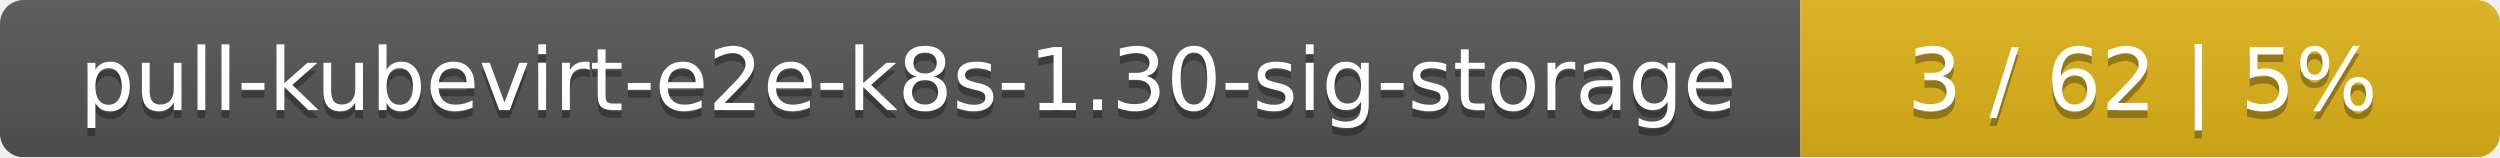
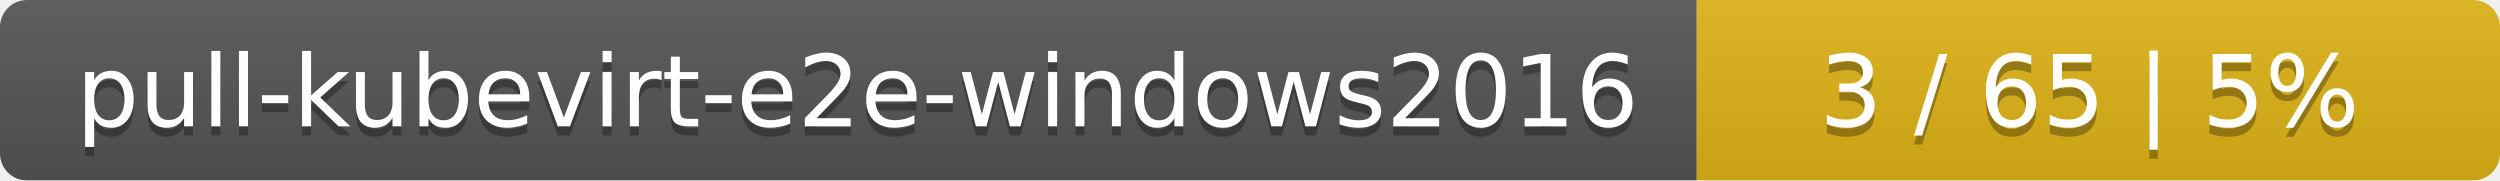
- <svg xmlns="http://www.w3.org/2000/svg" width="318" height="20">
+ <svg xmlns="http://www.w3.org/2000/svg" width="277" height="20">
  <linearGradient id="smooth" x2="0" y2="100%">
    <stop offset="0" stop-color="#bbb" stop-opacity=".1" />
    <stop offset="1" stop-opacity=".1" />
  </linearGradient>
  <mask id="round">
-     <rect width="318" height="20" rx="3" fill="#fff" />
+     <rect width="277" height="20" rx="3" fill="#fff" />
  </mask>
  <g mask="url(#round)">
-     <rect width="229" height="20" fill="#555" />
-     <rect x="229" width="89" height="20" fill="#dfb317" />
-     <rect width="318" height="20" fill="url(#smooth)" />
+     <rect width="188" height="20" fill="#555" />
+     <rect x="188" width="89" height="20" fill="#dfb317" />
+     <rect width="277" height="20" fill="url(#smooth)" />
  </g>
  <g fill="#fff" text-anchor="middle" font-family="DejaVu Sans,Verdana,Geneva,sans-serif" font-size="11">
-     <text x="115.5" y="15" fill="#010101" fill-opacity=".3">pull-kubevirt-e2e-k8s-1.30-sig-storage</text>
-     <text x="115.5" y="14">pull-kubevirt-e2e-k8s-1.30-sig-storage</text>
-     <text x="272.5" y="15" fill="#010101" fill-opacity=".3">3 / 62    |    5%</text>
-     <text x="272.5" y="14">3 / 62    |    5%</text>
+     <text x="95" y="15" fill="#010101" fill-opacity=".3">pull-kubevirt-e2e-windows2016</text>
+     <text x="95" y="14">pull-kubevirt-e2e-windows2016</text>
+     <text x="231.5" y="15" fill="#010101" fill-opacity=".3">3 / 65    |    5%</text>
+     <text x="231.5" y="14">3 / 65    |    5%</text>
  </g>
</svg>
